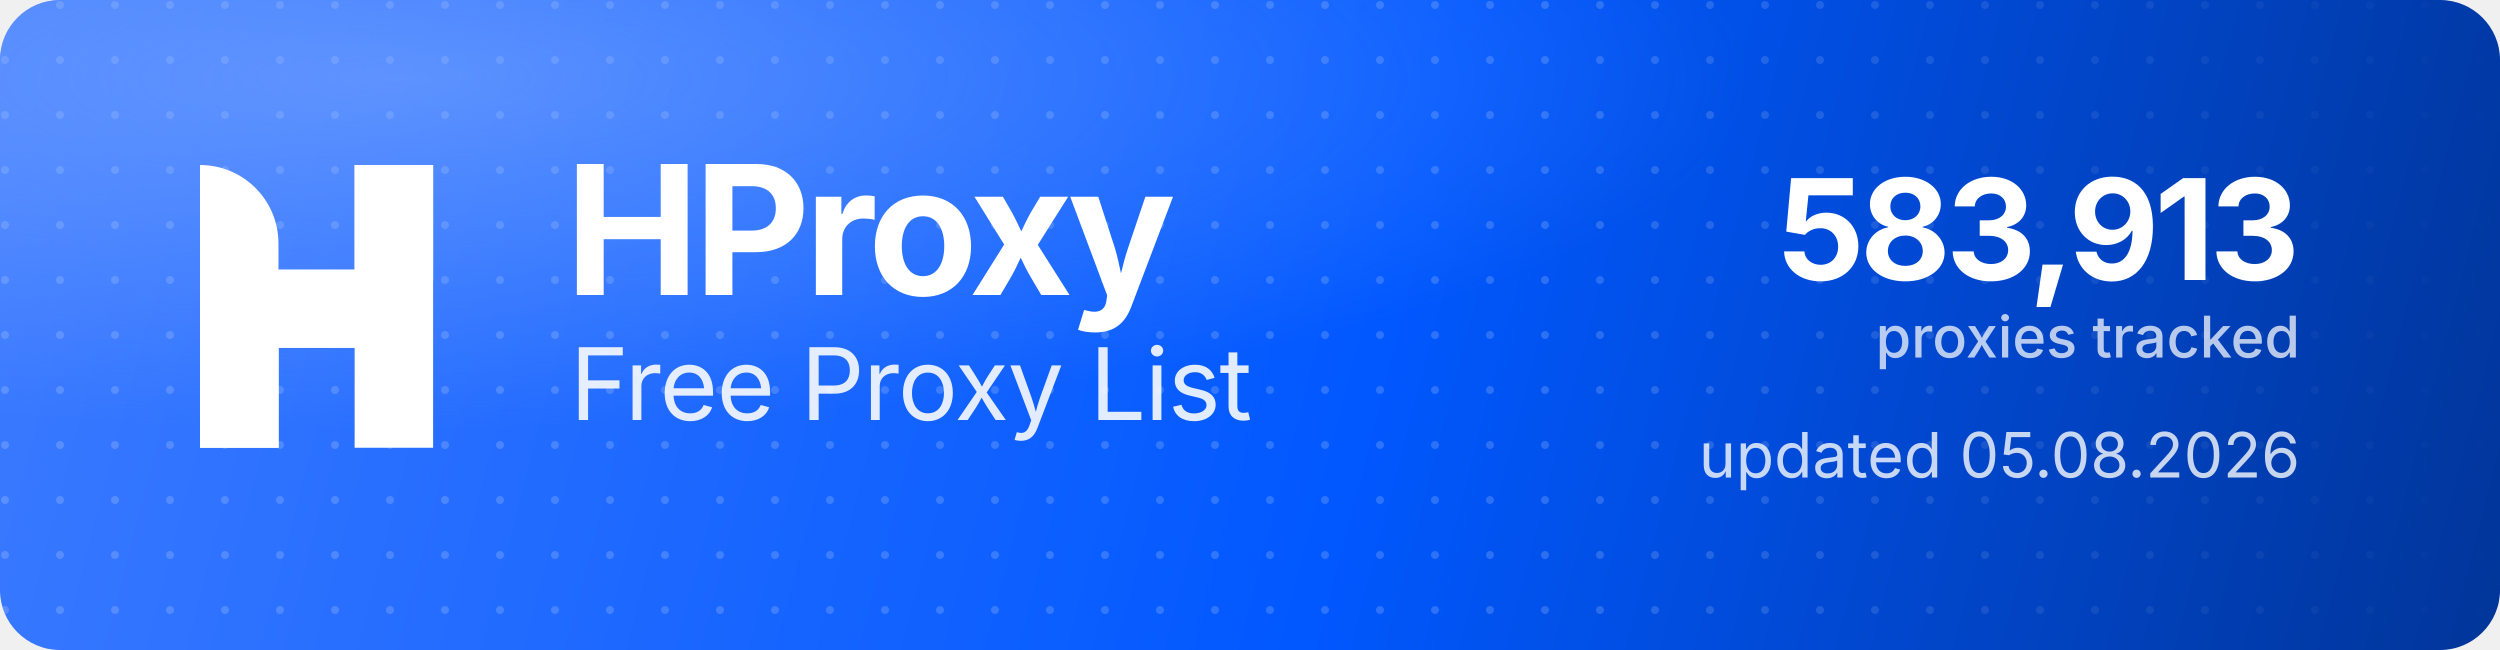
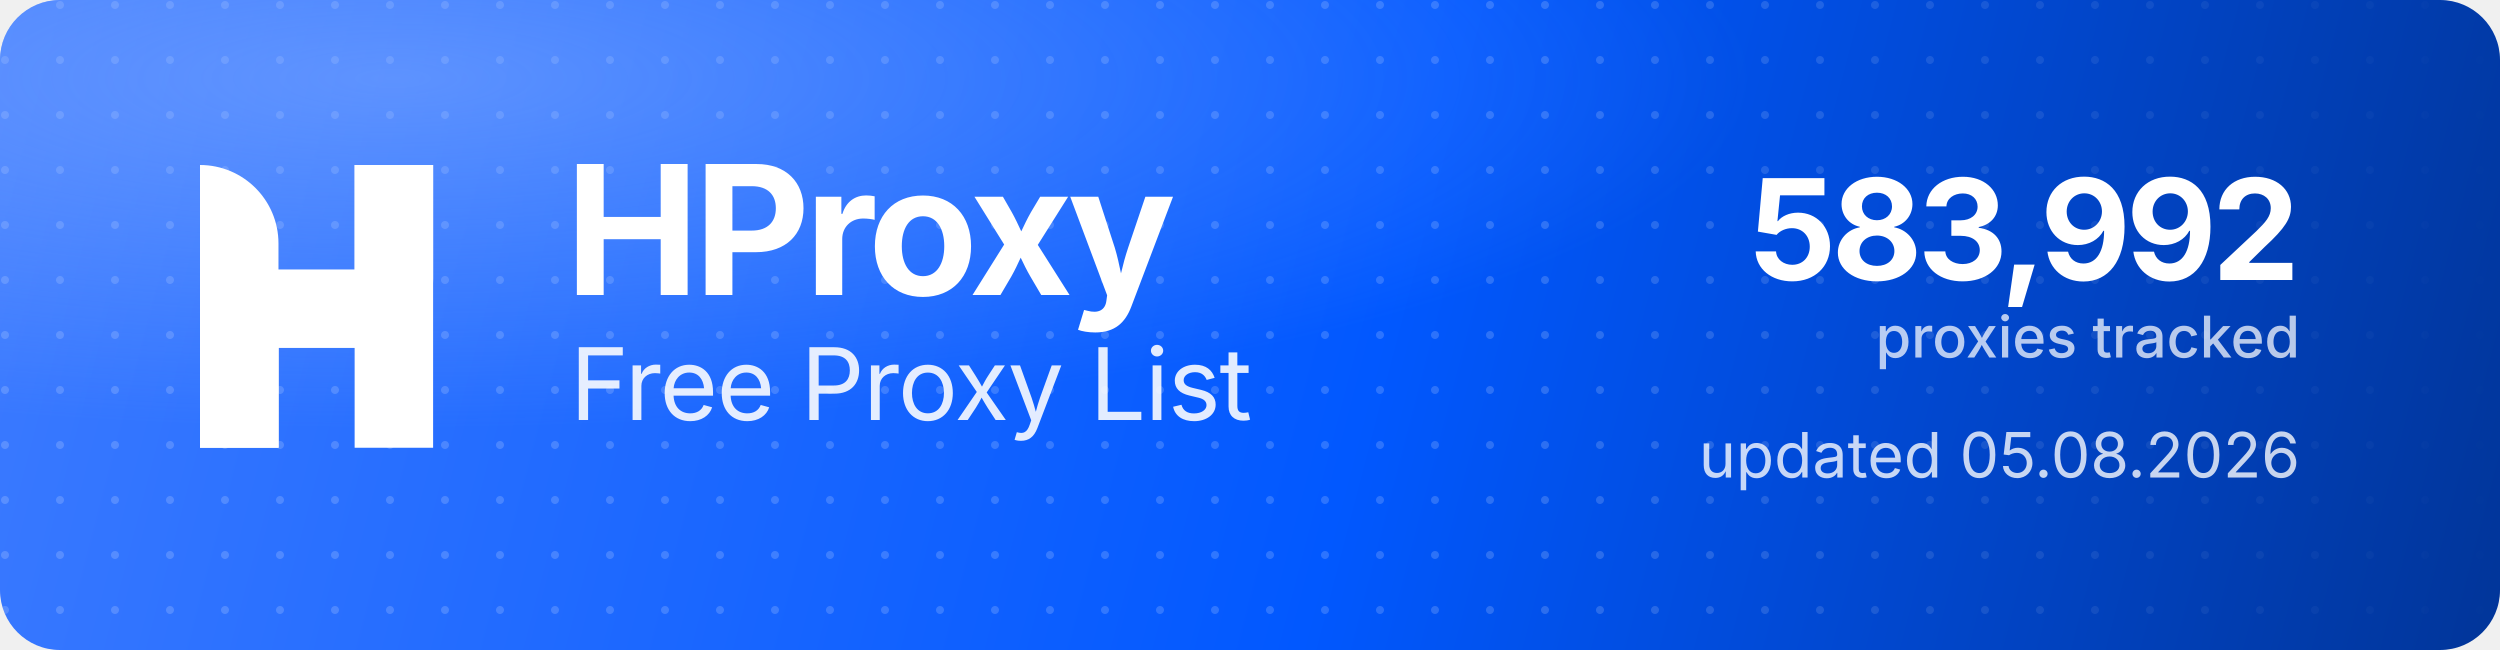
<svg xmlns="http://www.w3.org/2000/svg" width="1000" height="260" viewBox="0 0 1000 260" role="img" aria-label="HProxy Free Proxy List">
  <defs>
    <linearGradient id="hp-bg" x1="0" y1="0" x2="1000" y2="260" gradientUnits="userSpaceOnUse">
      <stop offset="0" stop-color="#3D7BFF" />
      <stop offset="0.55" stop-color="#0158FF" />
      <stop offset="1" stop-color="#013599" />
    </linearGradient>
    <radialGradient id="hp-glow" cx="0.16" cy="0.12" r="0.9">
      <stop offset="0" stop-color="#8FB4FF" stop-opacity="0.5" />
      <stop offset="0.6" stop-color="#8FB4FF" stop-opacity="0" />
    </radialGradient>
    <pattern id="hp-dots" width="22" height="22" patternUnits="userSpaceOnUse">
      <circle cx="2" cy="2" r="1.6" fill="#FFFFFF" fill-opacity="0.17" />
    </pattern>
    <linearGradient id="hp-dot-fade" x1="0" y1="0" x2="1000" y2="0" gradientUnits="userSpaceOnUse">
      <stop offset="0" stop-color="#FFFFFF" stop-opacity="1" />
      <stop offset="0.62" stop-color="#FFFFFF" stop-opacity="1" />
      <stop offset="1" stop-color="#FFFFFF" stop-opacity="0" />
    </linearGradient>
    <mask id="hp-dot-mask">
      <rect width="1000" height="260" fill="url(#hp-dot-fade)" />
    </mask>
  </defs>
  <rect width="1000" height="260" rx="24" fill="url(#hp-bg)" />
  <rect width="1000" height="260" rx="24" fill="url(#hp-dots)" mask="url(#hp-dot-mask)" />
  <rect width="1000" height="260" rx="24" fill="url(#hp-glow)" />
  <g transform="translate(80,66) scale(4.35)" fill="#FFFFFF">
    <path d="M0 0V0C3.985 0 7.216 3.231 7.216 7.216V26H0V0Z" />
    <rect x="14.219" width="7.216" height="26" />
    <path d="M7.235 26H0V15.971C0 12.455 2.851 9.604 6.367 9.604H14.22V0H21.437V10.453C21.437 13.97 18.586 16.82 15.069 16.82H7.235V26Z" />
  </g>
  <text x="226" y="118" font-family="'Geist','Inter','Segoe UI',system-ui,-apple-system,Helvetica,Arial,sans-serif" font-size="72" font-weight="700" letter-spacing="-2.3" fill="#FFFFFF">HProxy</text>
  <text x="228" y="168" font-family="'Geist','Inter','Segoe UI',system-ui,-apple-system,Helvetica,Arial,sans-serif" font-size="40" font-weight="400" letter-spacing="-0.5" fill="#FFFFFF" fill-opacity="0.88">Free Proxy List</text>
-   <text x="920" y="112" text-anchor="end" font-family="'Geist','Inter','Segoe UI',system-ui,-apple-system,Helvetica,Arial,sans-serif" font-size="56" font-weight="700" letter-spacing="-2" fill="#FFFFFF">583,913</text>
+   <text x="920" y="112" text-anchor="end" font-family="'Geist','Inter','Segoe UI',system-ui,-apple-system,Helvetica,Arial,sans-serif" font-size="56" font-weight="700" letter-spacing="-2" fill="#FFFFFF">583,992</text>
  <text x="920" y="143" text-anchor="end" font-family="'Geist','Inter','Segoe UI',system-ui,-apple-system,Helvetica,Arial,sans-serif" font-size="23" font-weight="500" fill="#FFFFFF" fill-opacity="0.72">proxies tracked</text>
  <text x="920" y="191" text-anchor="end" font-family="'Geist','Inter','Segoe UI',system-ui,-apple-system,Helvetica,Arial,sans-serif" font-size="25" font-weight="400" fill="#FFFFFF" fill-opacity="0.78">updated 05.08.2026</text>
</svg>
